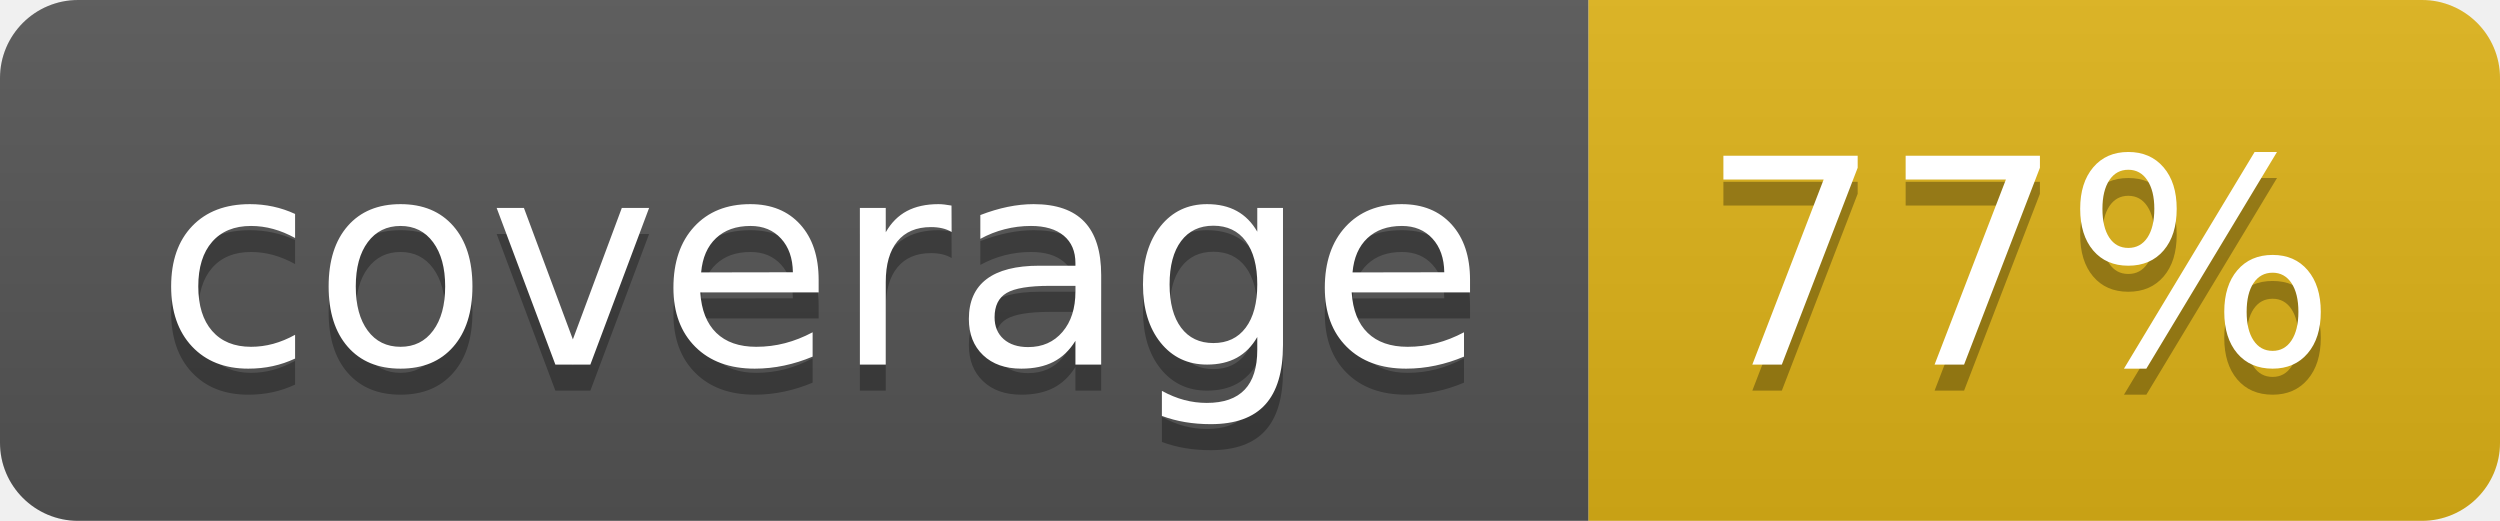
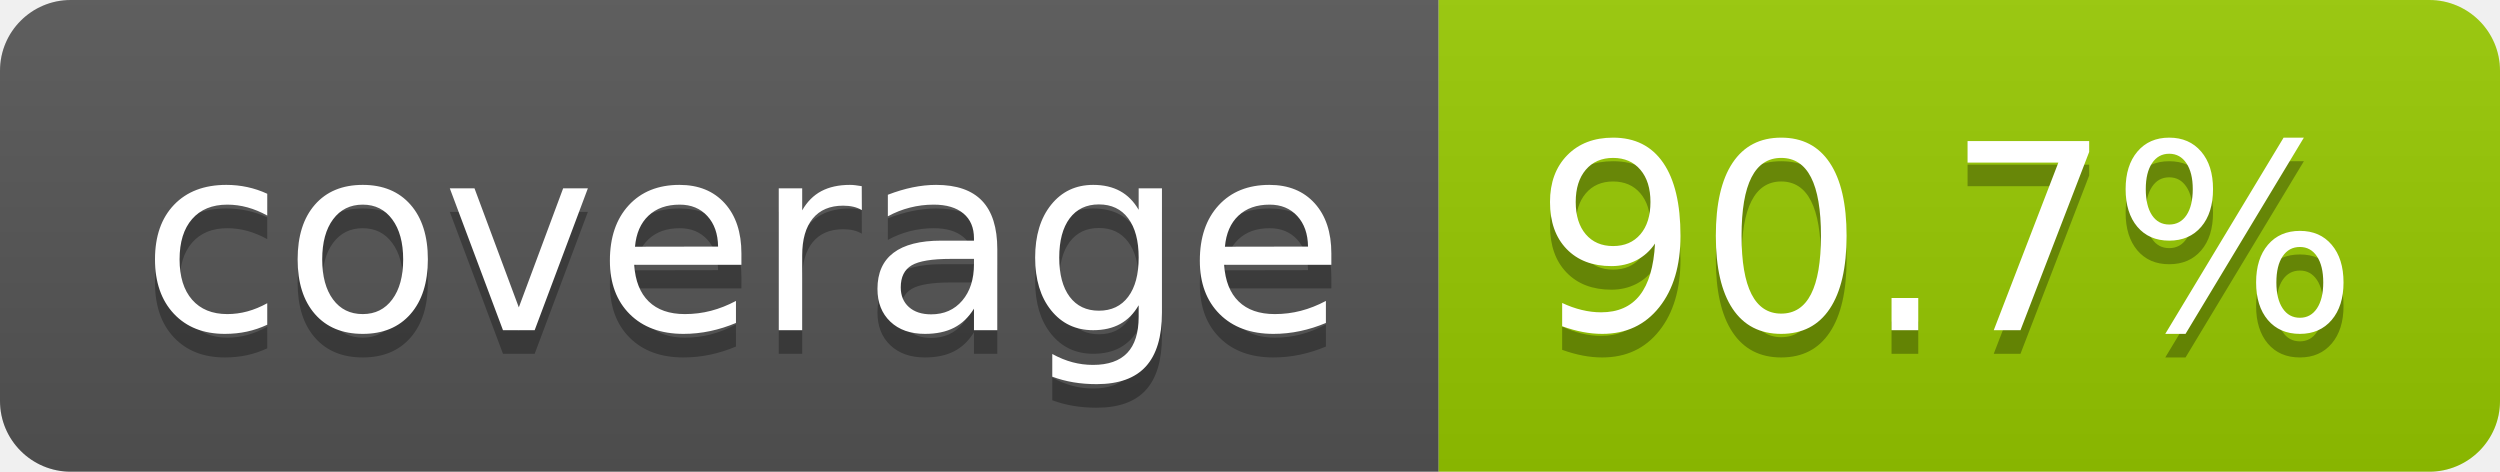
- <svg xmlns="http://www.w3.org/2000/svg" width="96" height="20" role="img" aria-label="coverage: 77%">
+ <svg xmlns="http://www.w3.org/2000/svg" width="106" height="20" role="img" aria-label="coverage: 90.7%">
  <linearGradient id="s" x2="0" y2="100%">
    <stop offset="0" stop-color="#bbb" stop-opacity=".1" />
    <stop offset="1" stop-opacity=".1" />
  </linearGradient>
  <clipPath id="r">
-     <rect width="96" height="20" rx="3" fill="#fff" />
+     <rect width="106" height="20" rx="3" fill="#fff" />
  </clipPath>
  <g clip-path="url(#r)">
    <rect width="61" height="20" fill="#555" />
-     <rect x="61" width="35" height="20" fill="#dfb317" />
-     <rect width="96" height="20" fill="url(#s)" />
+     <rect x="61" width="45" height="20" fill="#97ca00" />
+     <rect width="106" height="20" fill="url(#s)" />
  </g>
  <g fill="#fff" text-anchor="middle" font-family="Verdana,Geneva,DejaVu Sans,sans-serif" text-rendering="geometricPrecision" font-size="110">
    <text aria-hidden="true" x="315" y="150" fill="#010101" fill-opacity=".3" transform="scale(.1)" textLength="510">coverage</text>
    <text x="315" y="140" transform="scale(.1)" fill="#fff" textLength="510">coverage</text>
-     <text aria-hidden="true" x="775" y="150" fill="#010101" fill-opacity=".3" transform="scale(.1)" textLength="245">77%</text>
-     <text x="775" y="140" transform="scale(.1)" fill="#fff" textLength="245">77%</text>
+     <text aria-hidden="true" x="825" y="150" fill="#010101" fill-opacity=".3" transform="scale(.1)" textLength="350">90.7%</text>
+     <text x="825" y="140" transform="scale(.1)" fill="#fff" textLength="350">90.7%</text>
  </g>
</svg>
